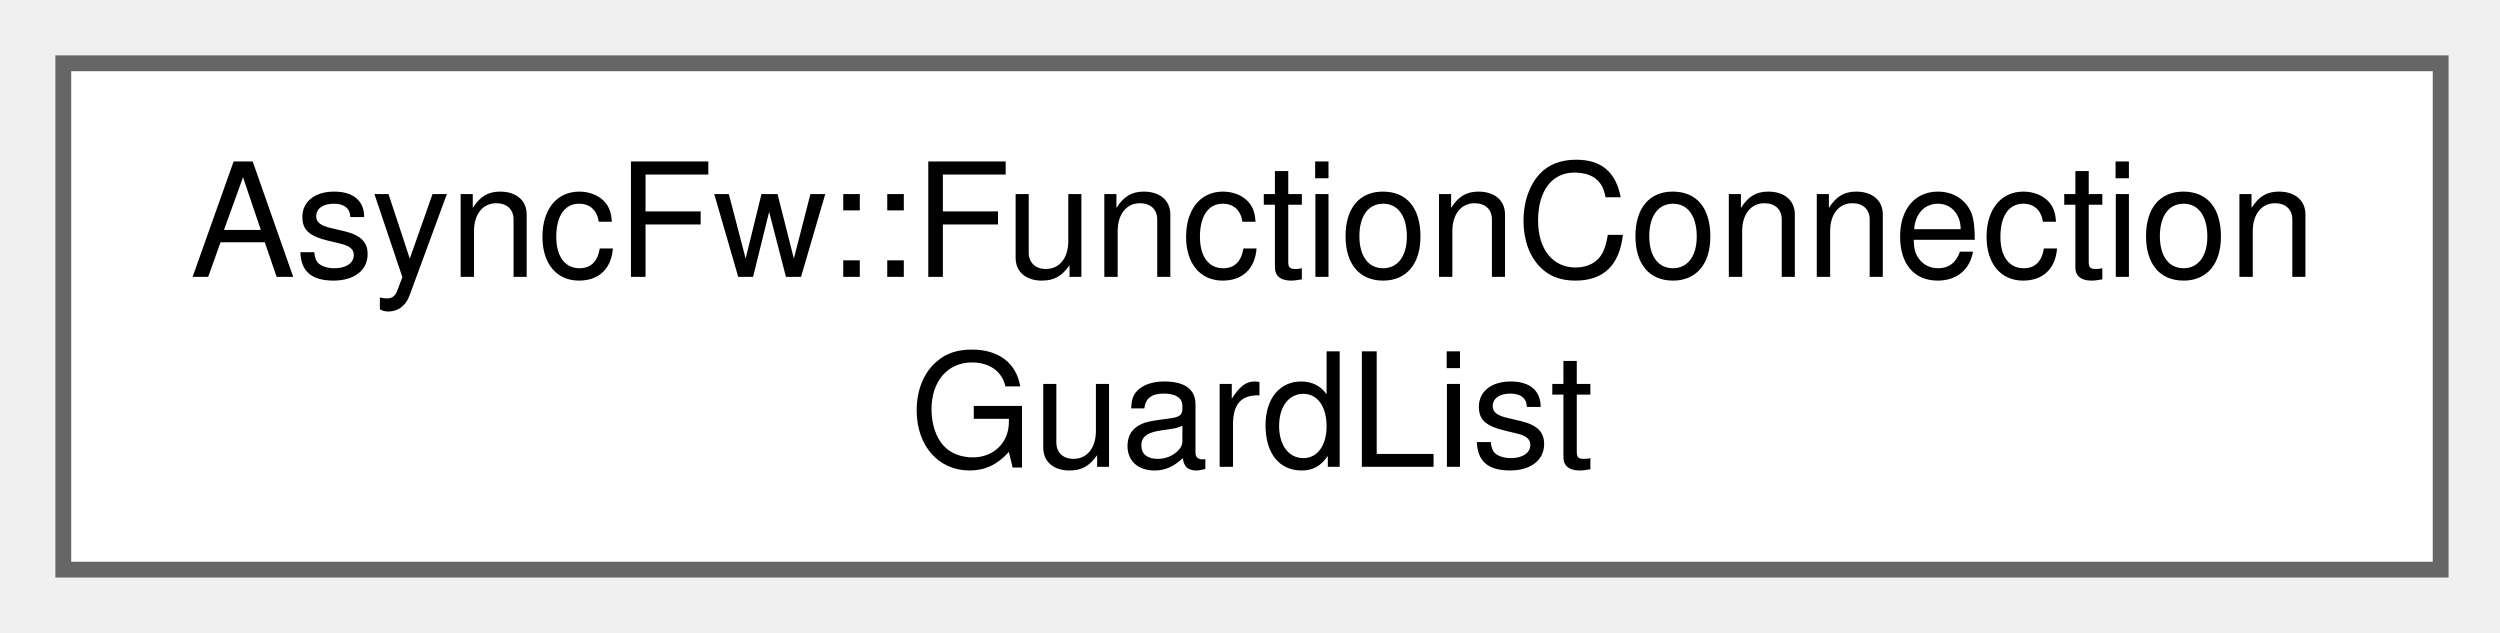
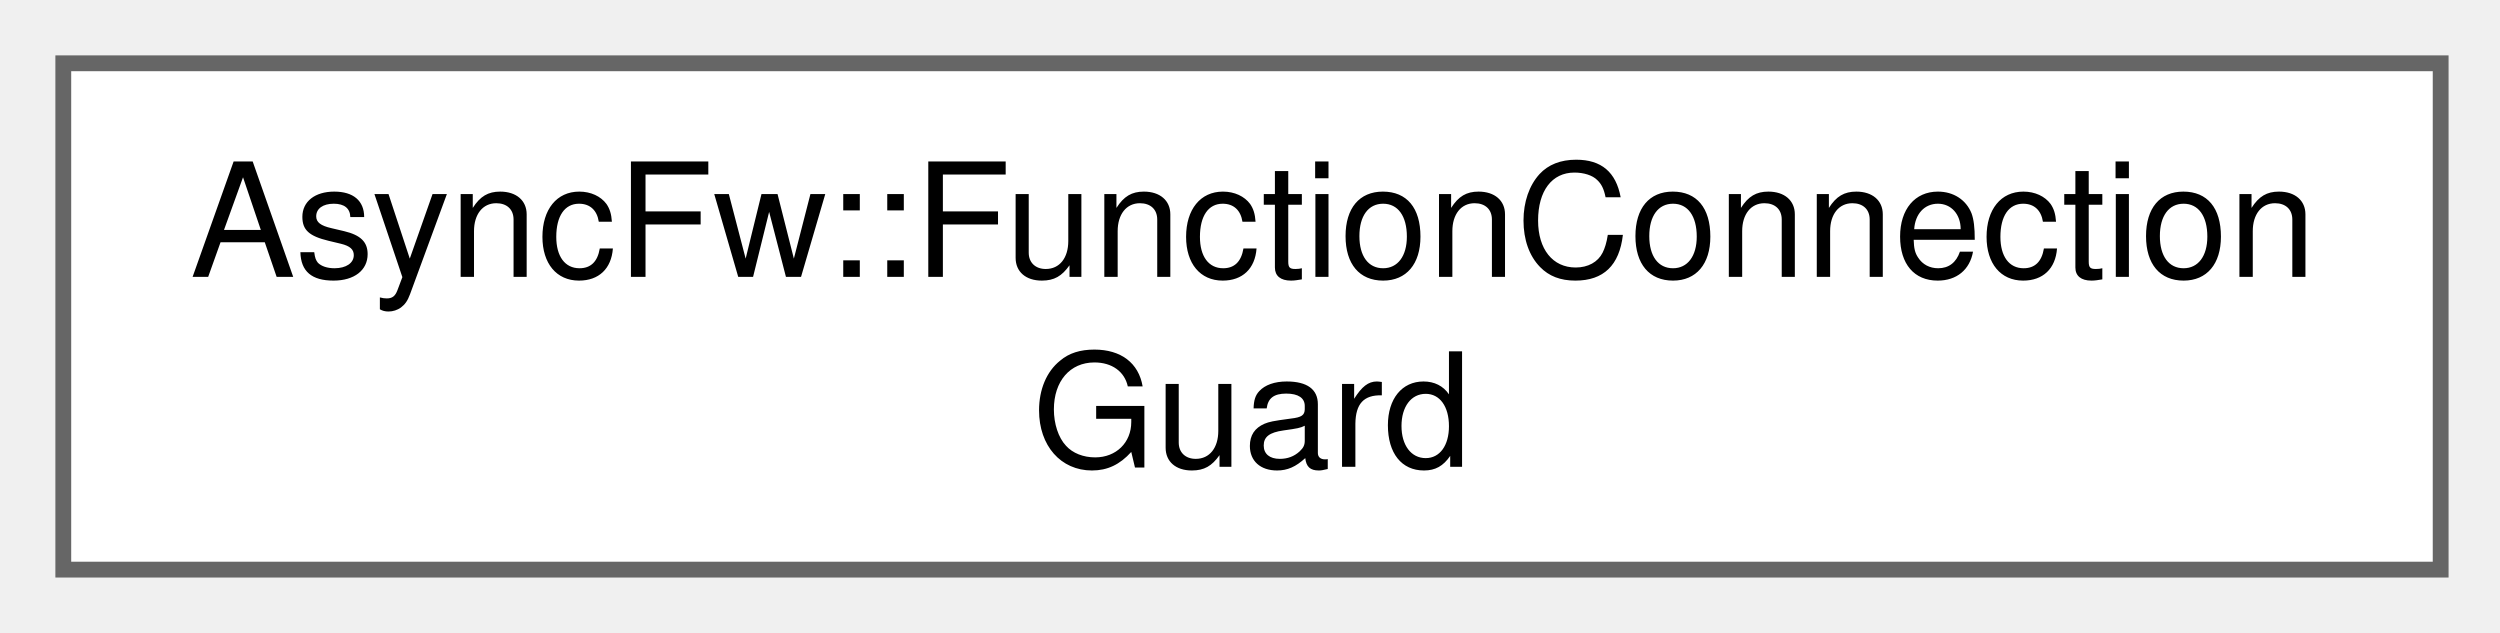
<svg xmlns="http://www.w3.org/2000/svg" xmlns:xlink="http://www.w3.org/1999/xlink" width="158pt" height="40pt" viewBox="0.00 0.00 158.00 40.00">
  <g id="graph0" class="graph" transform="scale(1 1) rotate(0) translate(4 36)">
    <g id="Node000000" class="node">
      <g id="a_Node000000">
-         <a xlink:href="classAsyncFw_1_1FunctionConnectionGuardList.html" target="_top" xlink:title="A helper container designed to manage multiple FunctionConnectionGuard lifecycles at once.">
+         <a xlink:href="classAsyncFw_1_1FunctionConnectionGuard.html" target="_top" xlink:title="An RAII guard that automatically manages the lifecycle of a FunctionConnector connection.">
          <polygon fill="white" stroke="#666666" points="150.25,-32 0,-32 0,0 150.25,0 150.25,-32" />
          <text xml:space="preserve" text-anchor="start" x="8" y="-18.5" font-family="Helvetica,sans-Serif" font-size="10.00">AsyncFw::FunctionConnection</text>
-           <text xml:space="preserve" text-anchor="middle" x="75.12" y="-6.5" font-family="Helvetica,sans-Serif" font-size="10.00">GuardList</text>
+           <text xml:space="preserve" text-anchor="middle" x="75.12" y="-6.5" font-family="Helvetica,sans-Serif" font-size="10.00">Guard</text>
        </a>
      </g>
    </g>
  </g>
</svg>
